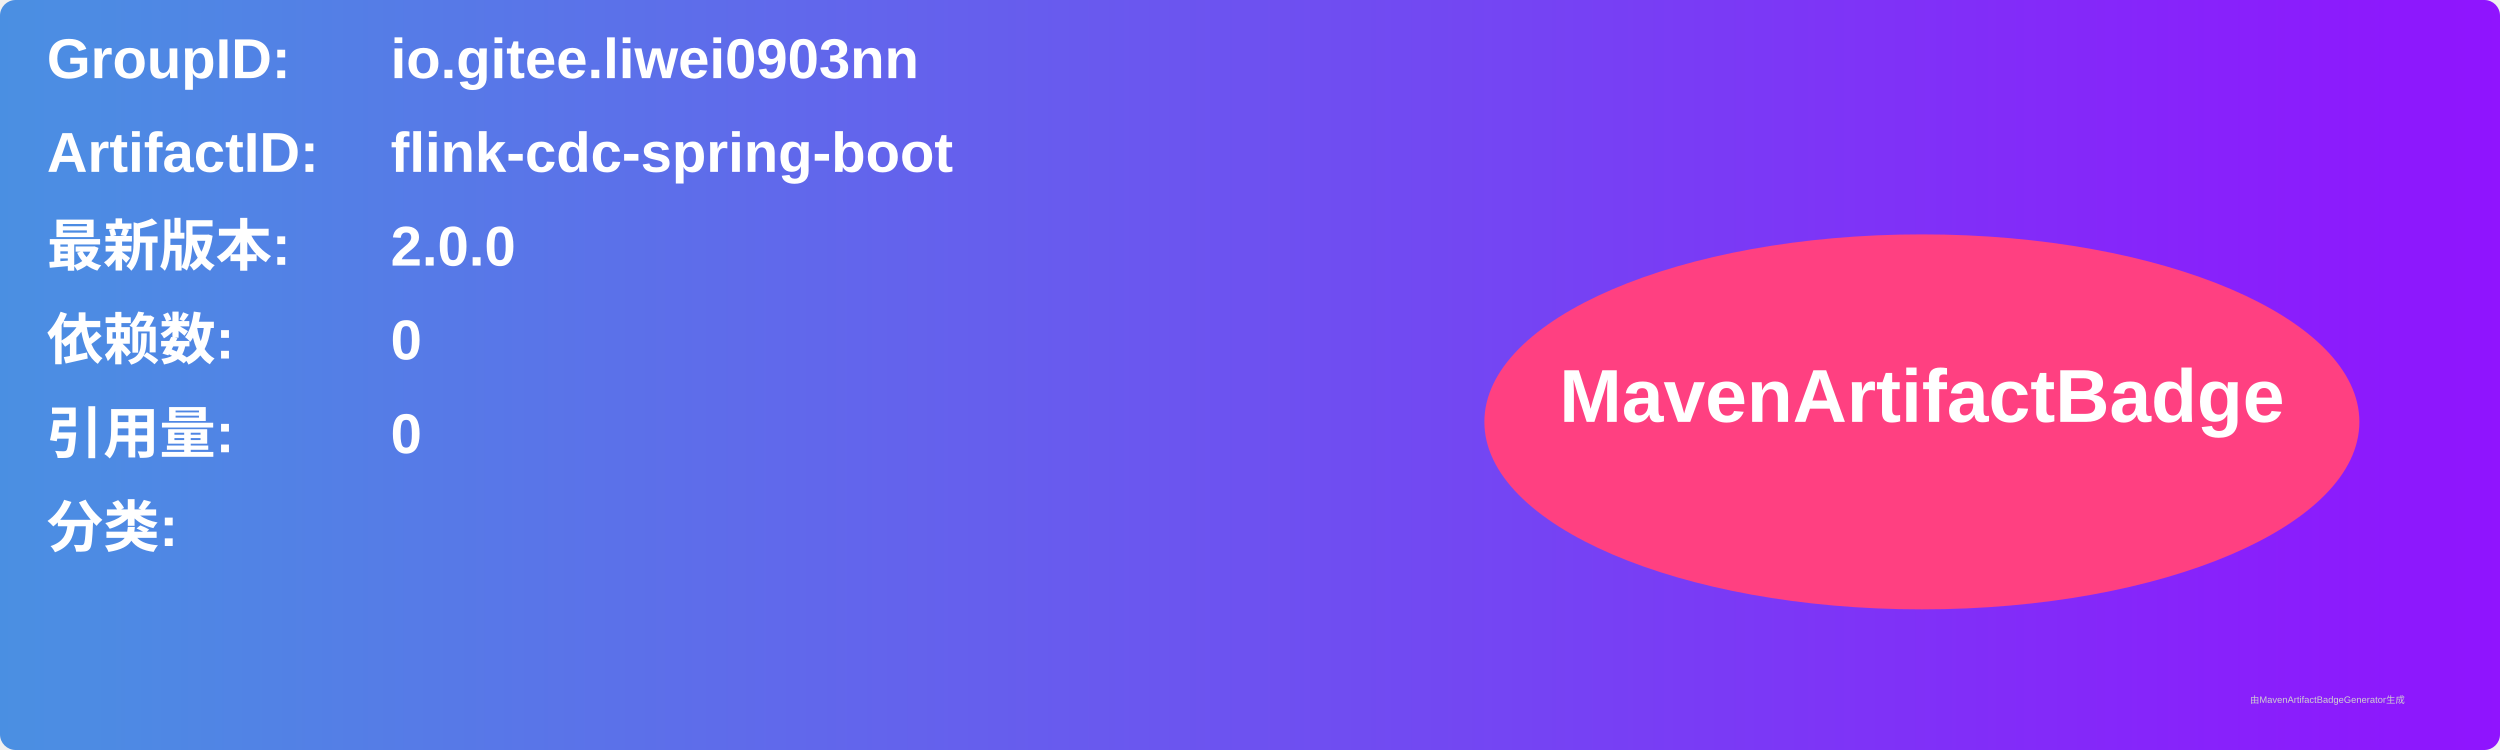
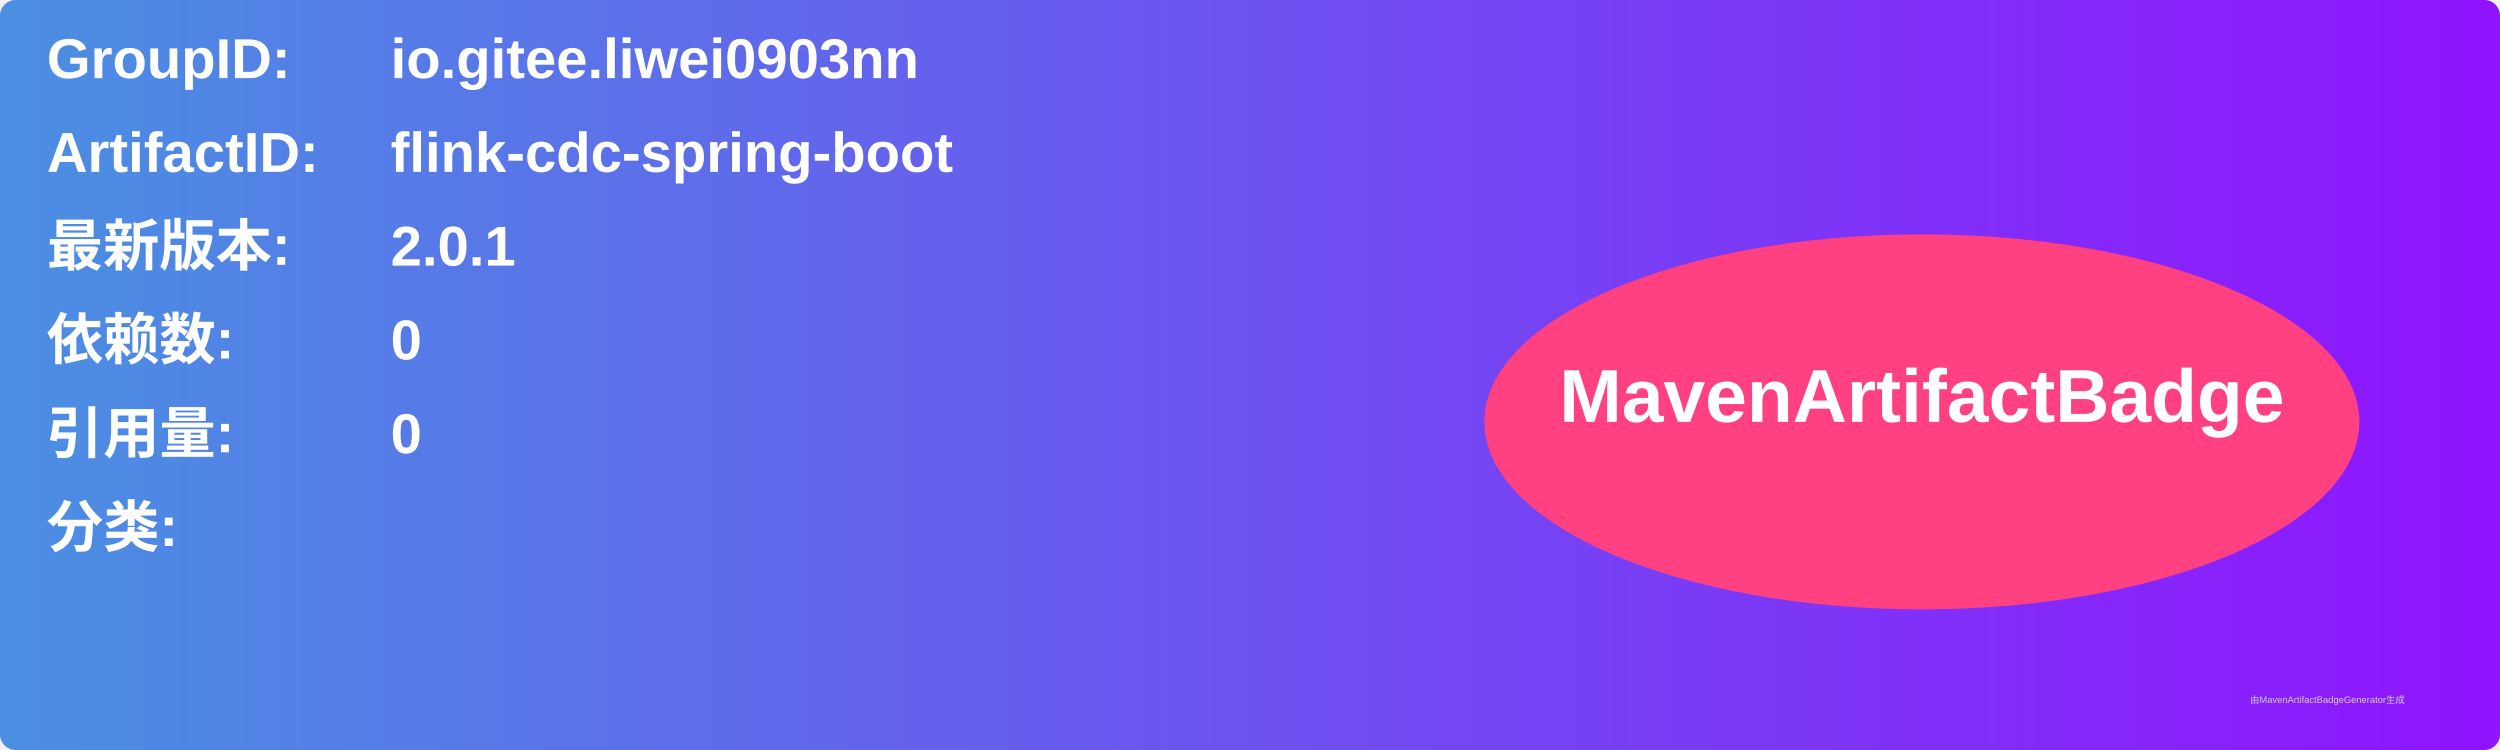
<svg xmlns="http://www.w3.org/2000/svg" width="800" height="240" viewBox="0 0 800 240">
  <linearGradient id="grad" x1="0%" y1="0%" x2="100%" y2="0%">
    <stop offset="0%" stop-color="#4a90e2" />
    <stop offset="100%" stop-color="#9013fe" />
  </linearGradient>
  <rect width="100%" height="100%" rx="5" ry="5" fill="url(#grad)" />
  <g transform="translate(15, 15)">
    <text x="0" y="10" font-family="Arial" font-size="18" fill="white" font-weight="bold" width="260">GroupID:</text>
    <text x="110" y="10" font-family="Arial" font-size="18" fill="white" font-weight="bold" width="460">io.gitee.liwei0903nn</text>
    <text x="0" y="40" font-family="Arial" font-size="18" fill="white" font-weight="bold" width="260">ArtifactID:</text>
    <text x="110" y="40" font-family="Arial" font-size="18" fill="white" font-weight="bold" width="460">flink-cdc-spring-boot</text>
    <text x="0" y="70" font-family="Arial" font-size="18" fill="white" font-weight="bold">最新版本:</text>
    <text x="110" y="70" font-family="Arial" font-size="18" fill="white" font-weight="bold">
-       <tspan font-weight="bold">2.0.0</tspan>
+       <tspan font-weight="bold">2.0.1</tspan>
    </text>
    <text x="0" y="100" font-family="Arial" font-size="18" fill="white" font-weight="bold">依赖数: </text>
    <text x="110" y="100" font-family="Arial" font-size="18" fill="white">
      <tspan font-weight="bold">0</tspan>
    </text>
    <text x="0" y="130" font-family="Arial" font-size="18" fill="white" font-weight="bold">引用量: </text>
    <text x="110" y="130" font-family="Arial" font-size="18" fill="white">
      <tspan font-weight="bold">0</tspan>
    </text>
    <text x="0" y="160" font-family="Arial" font-size="18" fill="white" font-weight="bold">分类:</text>
    <text x="10" y="190" font-family="Arial" font-size="10" fill="white">
      <tspan font-weight="bold" />
    </text>
    <ellipse cx="600" cy="120" rx="140" ry="60" fill="#ff4081" />
    <text x="600" y="120" text-anchor="middle" font-family="Arial" font-size="24" fill="white" font-weight="bold">MavenArtifactBadge</text>
  </g>
  <text x="720" y="225" font-family="Arial" font-size="3" fill="#d0d0d0">由MavenArtifactBadgeGenerator生成</text>
</svg>
